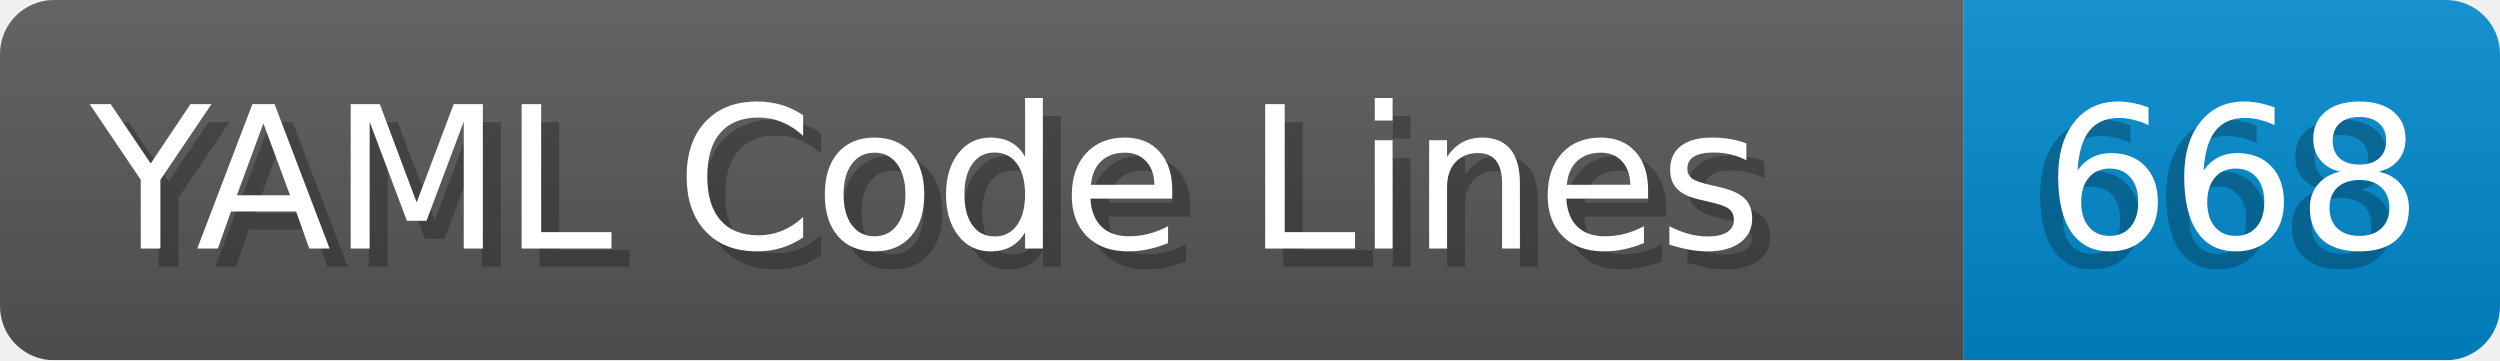
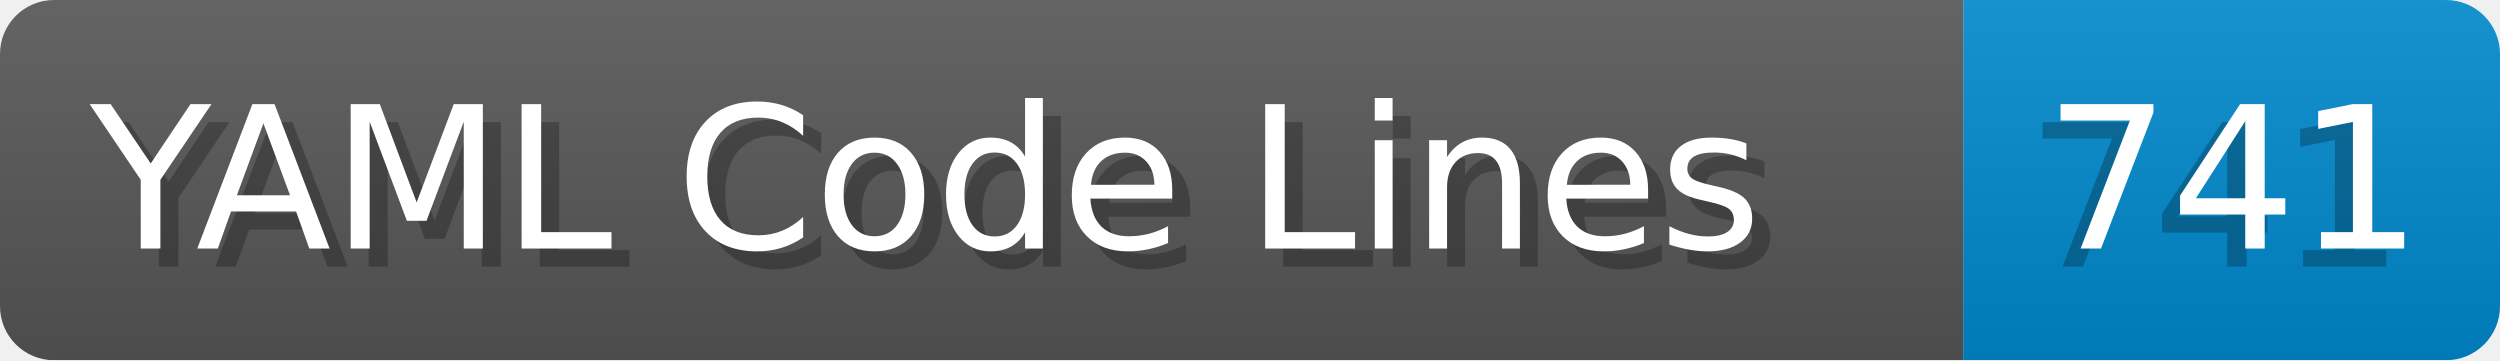
- <svg xmlns="http://www.w3.org/2000/svg" width="138.8" height="20" viewBox="0 0 1388.0 200" role="img" aria-label="YAML Code Lines: 668">
+ <svg xmlns="http://www.w3.org/2000/svg" width="138.8" height="20" viewBox="0 0 1388.0 200" role="img" aria-label="YAML Code Lines: 741">
  <linearGradient id="a" x2="0" y2="100%">
    <stop offset="0" stop-opacity=".1" stop-color="#EEE" />
    <stop offset="1" stop-opacity=".1" />
  </linearGradient>
  <mask id="m">
    <rect width="1388.0" height="200" rx="30" fill="#FFF" />
  </mask>
  <g mask="url(#m)">
    <rect width="1090.0" height="200" fill="#555" />
    <rect width="298.0" height="200" fill="#08C" x="1090.0" />
    <rect width="1388.0" height="200" fill="url(#a)" />
  </g>
  <g aria-hidden="true" fill="#fff" text-anchor="start" font-family="Verdana,DejaVu Sans,sans-serif" font-size="110">
    <text x="60" y="148" textLength="990.0" fill="#000" opacity="0.25">YAML Code Lines</text>
    <text x="50" y="138" textLength="990.0">YAML Code Lines</text>
-     <text x="1125.0" y="148" textLength="198.0" fill="#000" opacity="0.25">668</text>
-     <text x="1135.0" y="138" textLength="198.0">668</text>
+     <text x="1125.0" y="148" textLength="198.0" fill="#000" opacity="0.25">741</text>
+     <text x="1135.0" y="138" textLength="198.0">741</text>
  </g>
</svg>
